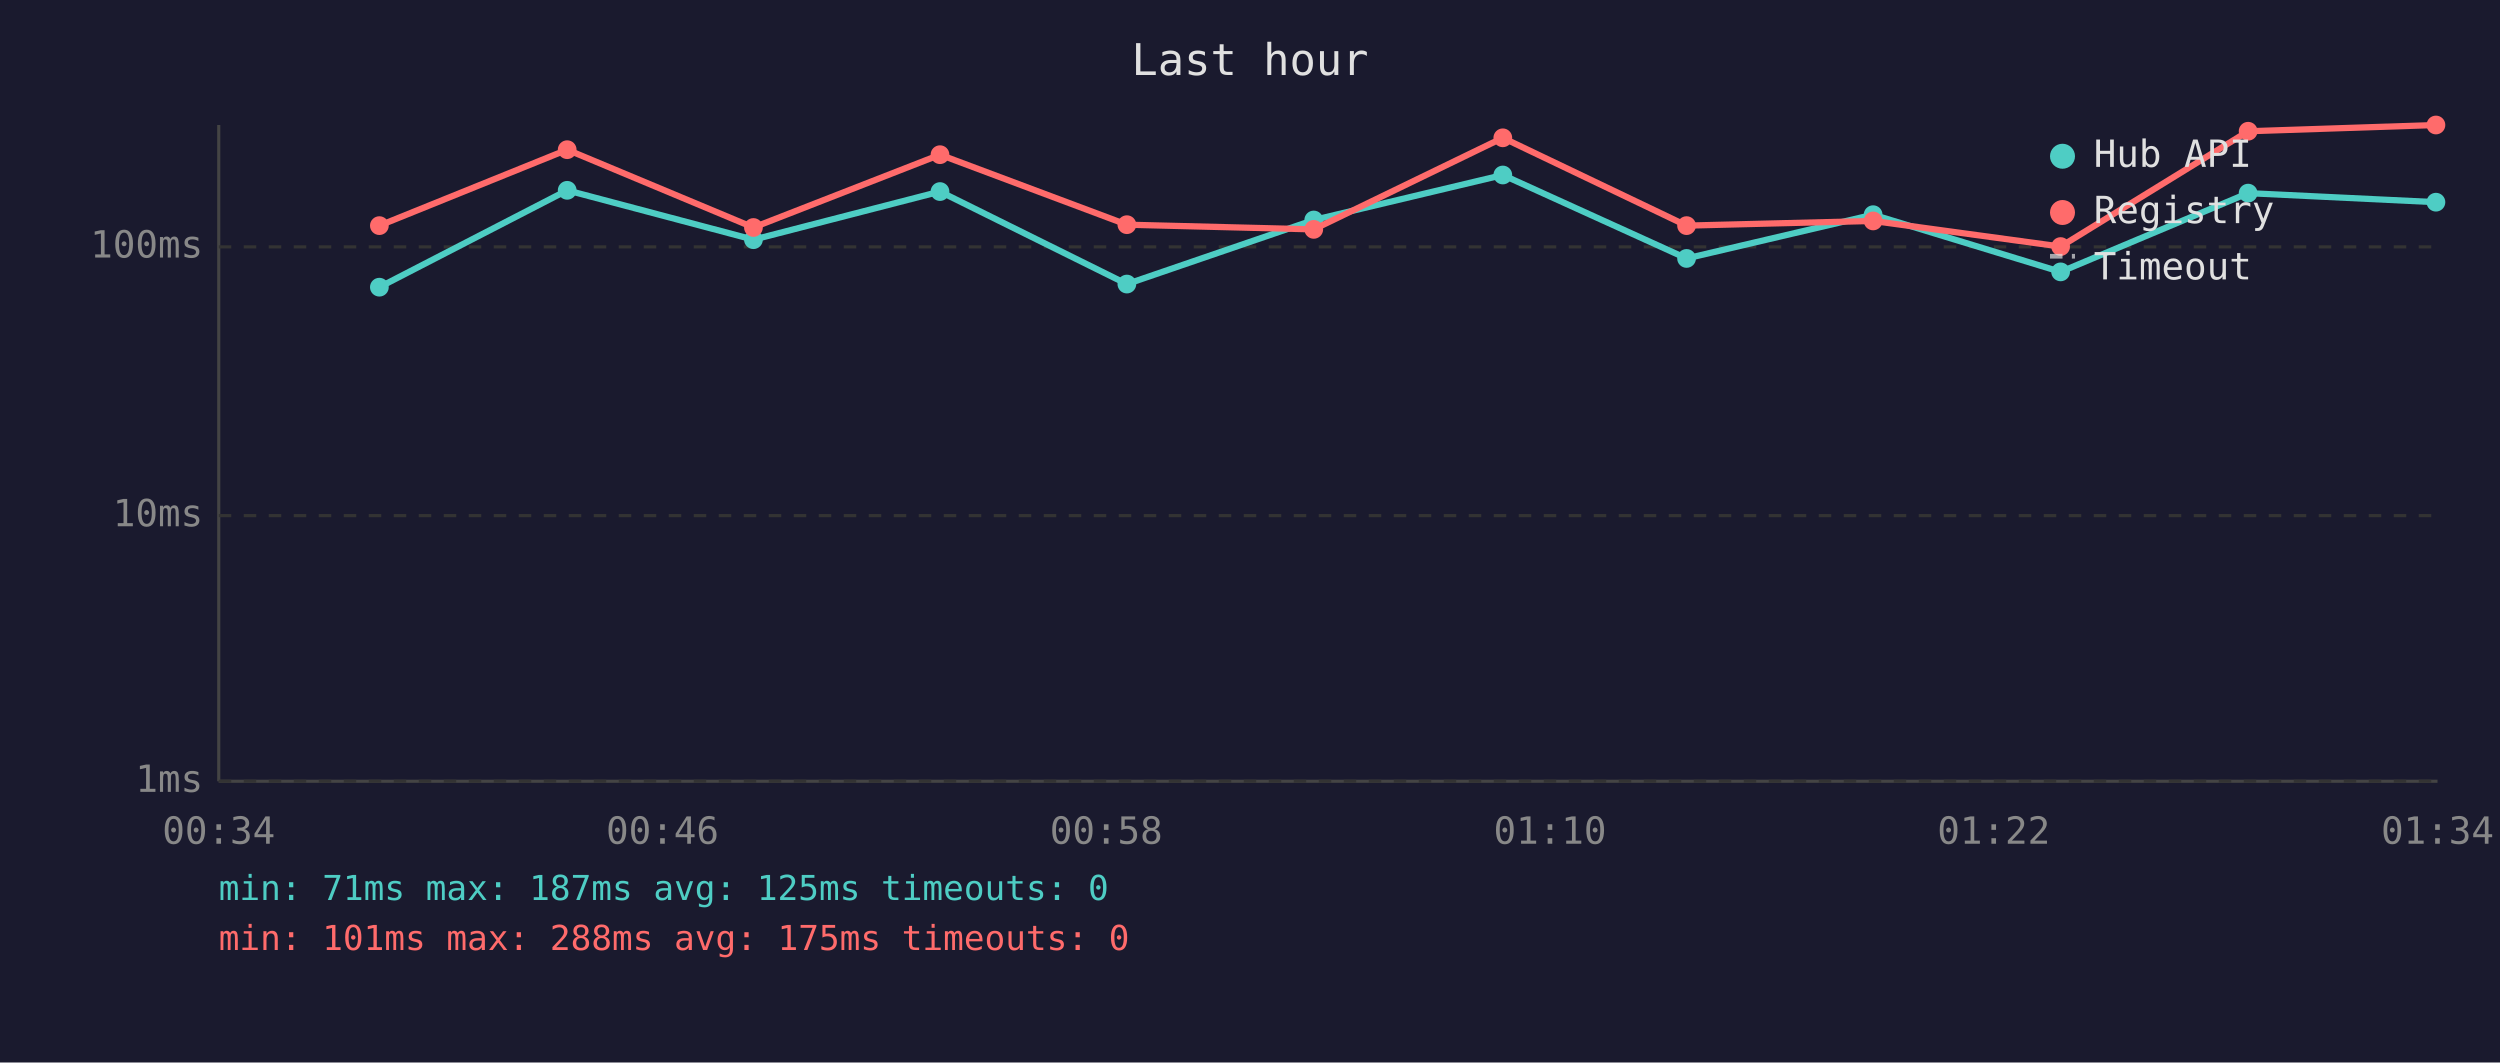
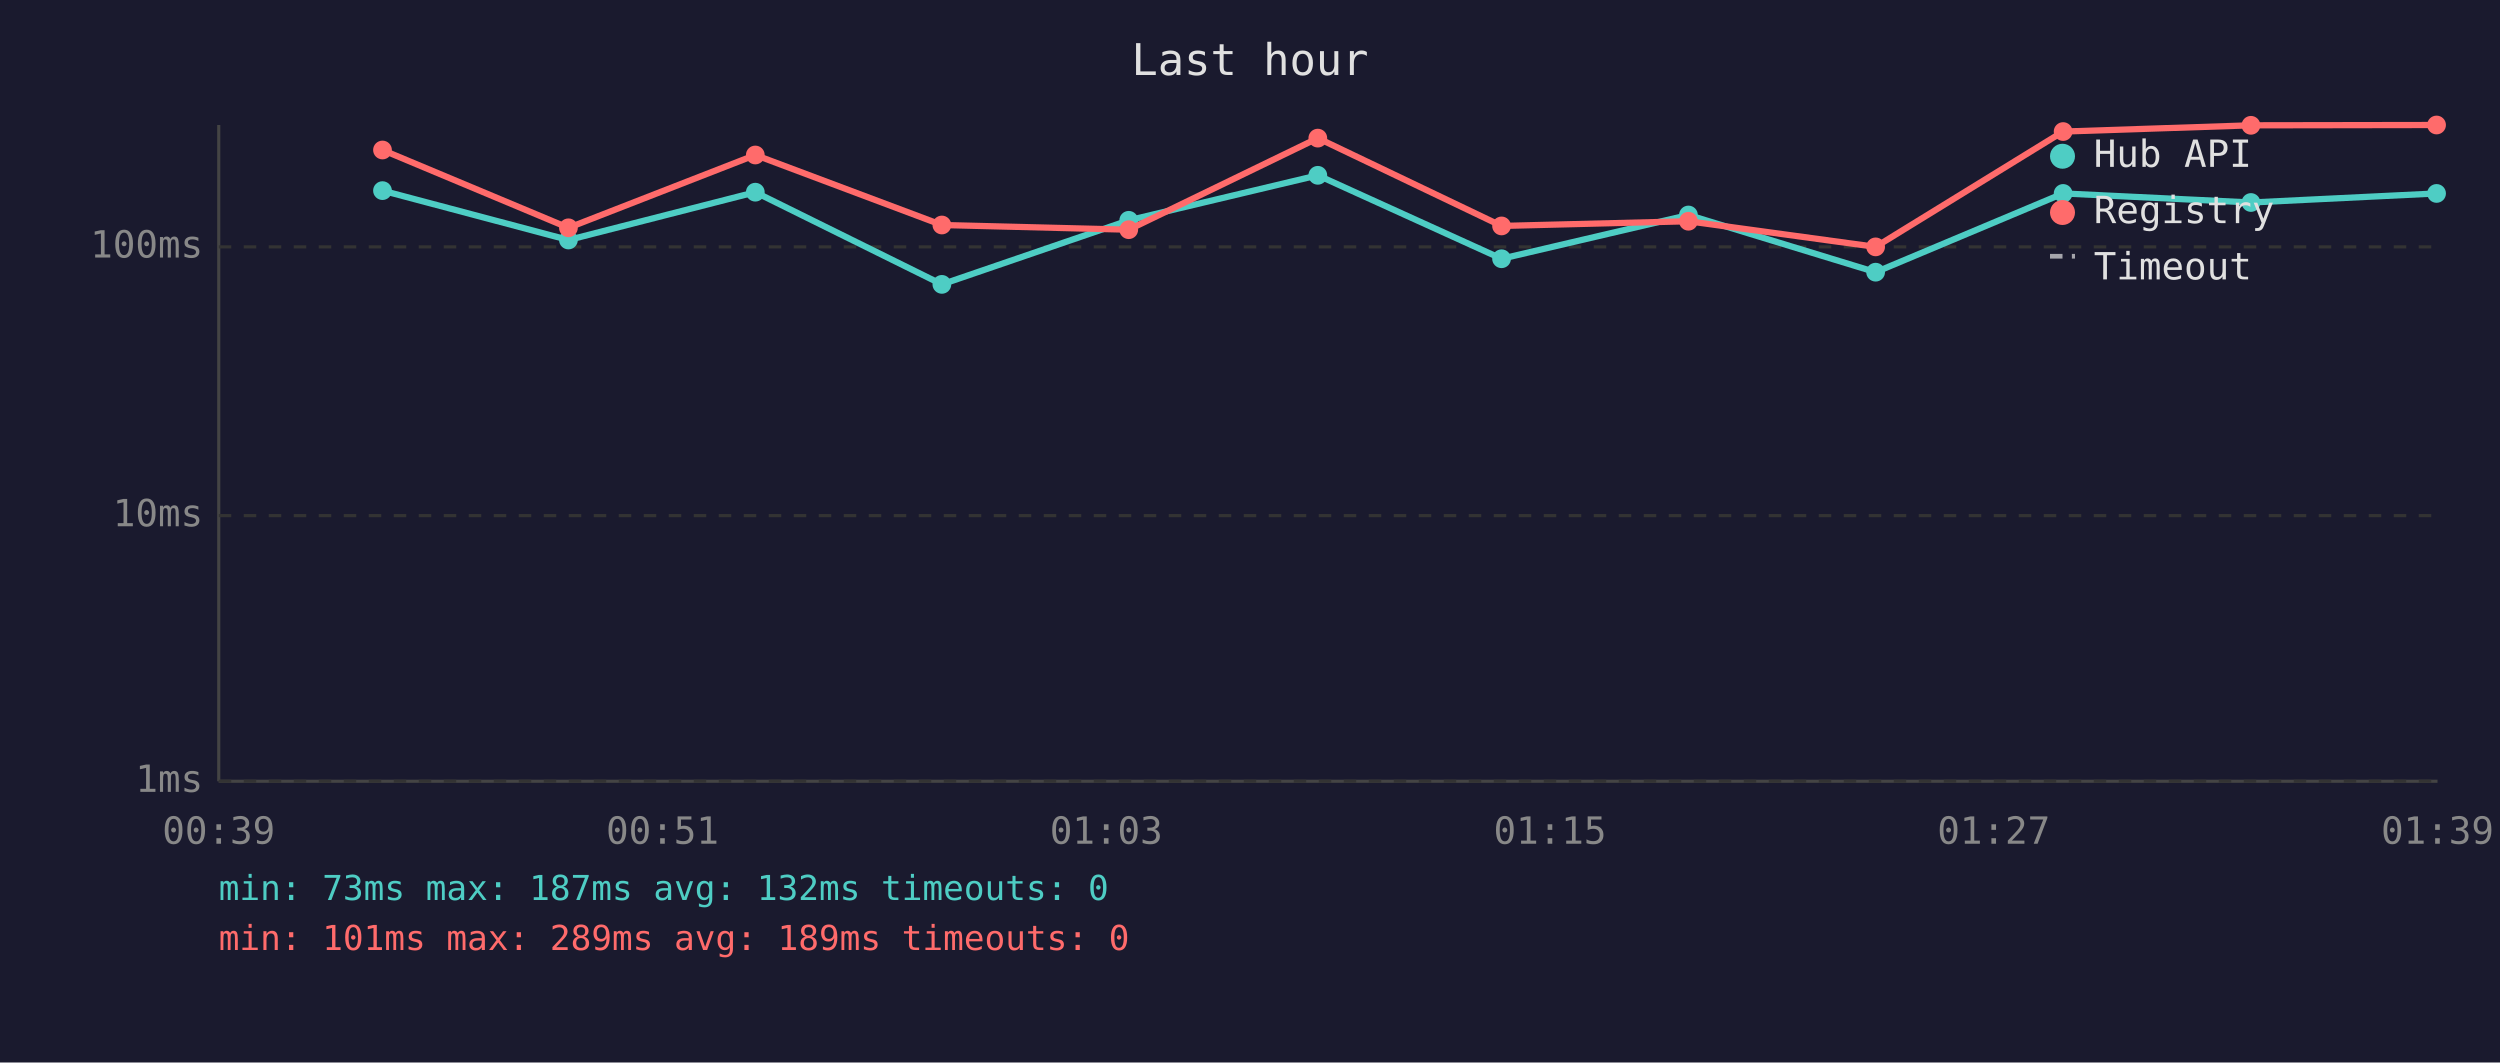
<svg xmlns="http://www.w3.org/2000/svg" viewBox="0 0 800 340" font-family="monospace" font-size="12">
  <rect width="800" height="340" fill="#1a1a2e" />
  <text x="400" y="24" fill="#e0e0e0" font-size="14" text-anchor="middle">Last hour</text>
  <line x1="70" y1="40" x2="70" y2="250" stroke="#444" stroke-width="1" />
  <line x1="70" y1="250" x2="780" y2="250" stroke="#444" stroke-width="1" />
  <line x1="70" y1="250" x2="780" y2="250" stroke="#333" stroke-width="1" stroke-dasharray="4" />
  <text x="65" y="250" fill="#888" text-anchor="end" dominant-baseline="middle">1ms</text>
  <line x1="70" y1="165" x2="780" y2="165" stroke="#333" stroke-width="1" stroke-dasharray="4" />
  <text x="65" y="165" fill="#888" text-anchor="end" dominant-baseline="middle">10ms</text>
  <line x1="70" y1="79" x2="780" y2="79" stroke="#333" stroke-width="1" stroke-dasharray="4" />
  <text x="65" y="79" fill="#888" text-anchor="end" dominant-baseline="middle">100ms</text>
-   <text x="70" y="270" fill="#888" text-anchor="middle">00:34</text>
-   <text x="212" y="270" fill="#888" text-anchor="middle">00:46</text>
-   <text x="354" y="270" fill="#888" text-anchor="middle">00:58</text>
-   <text x="496" y="270" fill="#888" text-anchor="middle">01:10</text>
-   <text x="638" y="270" fill="#888" text-anchor="middle">01:22</text>
-   <text x="780" y="270" fill="#888" text-anchor="middle">01:34</text>
-   <polyline points="121.4,91.9 181.5,60.9 241.1,76.7 300.8,61.3 360.6,90.9 420.4,70.4 480.9,56.0 539.7,82.7 599.4,68.7 659.4,87.0 719.4,61.8 779.5,64.7" fill="none" stroke="#4ecdc4" stroke-width="2" opacity="1" />
-   <circle cx="121.4" cy="91.9" r="3" fill="#4ecdc4" />
-   <circle cx="181.5" cy="60.9" r="3" fill="#4ecdc4" />
-   <circle cx="241.1" cy="76.7" r="3" fill="#4ecdc4" />
-   <circle cx="300.8" cy="61.3" r="3" fill="#4ecdc4" />
-   <circle cx="360.6" cy="90.9" r="3" fill="#4ecdc4" />
-   <circle cx="420.4" cy="70.4" r="3" fill="#4ecdc4" />
-   <circle cx="480.9" cy="56.0" r="3" fill="#4ecdc4" />
-   <circle cx="539.7" cy="82.7" r="3" fill="#4ecdc4" />
-   <circle cx="599.4" cy="68.7" r="3" fill="#4ecdc4" />
-   <circle cx="659.4" cy="87.0" r="3" fill="#4ecdc4" />
-   <circle cx="719.4" cy="61.8" r="3" fill="#4ecdc4" />
-   <circle cx="779.5" cy="64.7" r="3" fill="#4ecdc4" />
-   <polyline points="121.4,72.2 181.5,47.9 241.1,72.8 300.8,49.5 360.6,71.9 420.4,73.4 480.9,44.1 539.7,72.2 599.4,70.7 659.4,78.9 719.4,42.0 779.5,40.0" fill="none" stroke="#ff6b6b" stroke-width="2" opacity="1" />
-   <circle cx="121.4" cy="72.2" r="3" fill="#ff6b6b" />
-   <circle cx="181.5" cy="47.9" r="3" fill="#ff6b6b" />
-   <circle cx="241.1" cy="72.8" r="3" fill="#ff6b6b" />
-   <circle cx="300.8" cy="49.5" r="3" fill="#ff6b6b" />
-   <circle cx="360.6" cy="71.9" r="3" fill="#ff6b6b" />
-   <circle cx="420.4" cy="73.4" r="3" fill="#ff6b6b" />
-   <circle cx="480.9" cy="44.1" r="3" fill="#ff6b6b" />
-   <circle cx="539.7" cy="72.2" r="3" fill="#ff6b6b" />
-   <circle cx="599.4" cy="70.7" r="3" fill="#ff6b6b" />
-   <circle cx="659.4" cy="78.9" r="3" fill="#ff6b6b" />
-   <circle cx="719.4" cy="42.0" r="3" fill="#ff6b6b" />
-   <circle cx="779.5" cy="40.0" r="3" fill="#ff6b6b" />
+   <text x="70" y="270" fill="#888" text-anchor="middle">00:39</text>
+   <text x="212" y="270" fill="#888" text-anchor="middle">00:51</text>
+   <text x="354" y="270" fill="#888" text-anchor="middle">01:03</text>
+   <text x="496" y="270" fill="#888" text-anchor="middle">01:15</text>
+   <text x="638" y="270" fill="#888" text-anchor="middle">01:27</text>
+   <text x="780" y="270" fill="#888" text-anchor="middle">01:39</text>
+   <polyline points="122.4,61.0 181.9,76.8 241.7,61.5 301.4,91.0 361.2,70.5 421.7,56.1 480.5,82.8 540.3,68.8 600.2,87.1 660.2,61.9 720.3,64.8 779.7,61.9" fill="none" stroke="#4ecdc4" stroke-width="2" opacity="1" />
+   <circle cx="122.4" cy="61.0" r="3" fill="#4ecdc4" />
+   <circle cx="181.9" cy="76.8" r="3" fill="#4ecdc4" />
+   <circle cx="241.7" cy="61.5" r="3" fill="#4ecdc4" />
+   <circle cx="301.4" cy="91.0" r="3" fill="#4ecdc4" />
+   <circle cx="361.2" cy="70.5" r="3" fill="#4ecdc4" />
+   <circle cx="421.7" cy="56.1" r="3" fill="#4ecdc4" />
+   <circle cx="480.5" cy="82.8" r="3" fill="#4ecdc4" />
+   <circle cx="540.3" cy="68.8" r="3" fill="#4ecdc4" />
+   <circle cx="600.2" cy="87.1" r="3" fill="#4ecdc4" />
+   <circle cx="660.2" cy="61.9" r="3" fill="#4ecdc4" />
+   <circle cx="720.3" cy="64.8" r="3" fill="#4ecdc4" />
+   <circle cx="779.7" cy="61.9" r="3" fill="#4ecdc4" />
+   <polyline points="122.4,48.0 181.9,72.9 241.7,49.6 301.4,72.0 361.2,73.5 421.7,44.2 480.5,72.3 540.3,70.8 600.2,79.0 660.2,42.1 720.3,40.1 779.7,40.0" fill="none" stroke="#ff6b6b" stroke-width="2" opacity="1" />
+   <circle cx="122.4" cy="48.0" r="3" fill="#ff6b6b" />
+   <circle cx="181.9" cy="72.9" r="3" fill="#ff6b6b" />
+   <circle cx="241.7" cy="49.6" r="3" fill="#ff6b6b" />
+   <circle cx="301.4" cy="72.0" r="3" fill="#ff6b6b" />
+   <circle cx="361.2" cy="73.5" r="3" fill="#ff6b6b" />
+   <circle cx="421.7" cy="44.2" r="3" fill="#ff6b6b" />
+   <circle cx="480.5" cy="72.3" r="3" fill="#ff6b6b" />
+   <circle cx="540.3" cy="70.8" r="3" fill="#ff6b6b" />
+   <circle cx="600.2" cy="79.0" r="3" fill="#ff6b6b" />
+   <circle cx="660.2" cy="42.1" r="3" fill="#ff6b6b" />
+   <circle cx="720.3" cy="40.1" r="3" fill="#ff6b6b" />
+   <circle cx="779.7" cy="40.0" r="3" fill="#ff6b6b" />
  <circle cx="660" cy="50" r="4" fill="#4ecdc4" />
  <text x="670" y="50" fill="#e0e0e0" dominant-baseline="middle">Hub API</text>
  <circle cx="660" cy="68" r="4" fill="#ff6b6b" />
  <text x="670" y="68" fill="#e0e0e0" dominant-baseline="middle">Registry</text>
  <line x1="656" y1="82" x2="664" y2="82" stroke="#e0e0e0" stroke-width="1.5" stroke-dasharray="4,3" opacity="0.7" />
  <text x="670" y="86" fill="#e0e0e0" dominant-baseline="middle">Timeout</text>
-   <text x="70" y="288" fill="#4ecdc4" font-size="11">min: 71ms  max: 187ms  avg: 125ms  timeouts: 0</text>
-   <text x="70" y="304" fill="#ff6b6b" font-size="11">min: 101ms  max: 288ms  avg: 175ms  timeouts: 0</text>
+   <text x="70" y="288" fill="#4ecdc4" font-size="11">min: 73ms  max: 187ms  avg: 132ms  timeouts: 0</text>
+   <text x="70" y="304" fill="#ff6b6b" font-size="11">min: 101ms  max: 289ms  avg: 189ms  timeouts: 0</text>
</svg>
